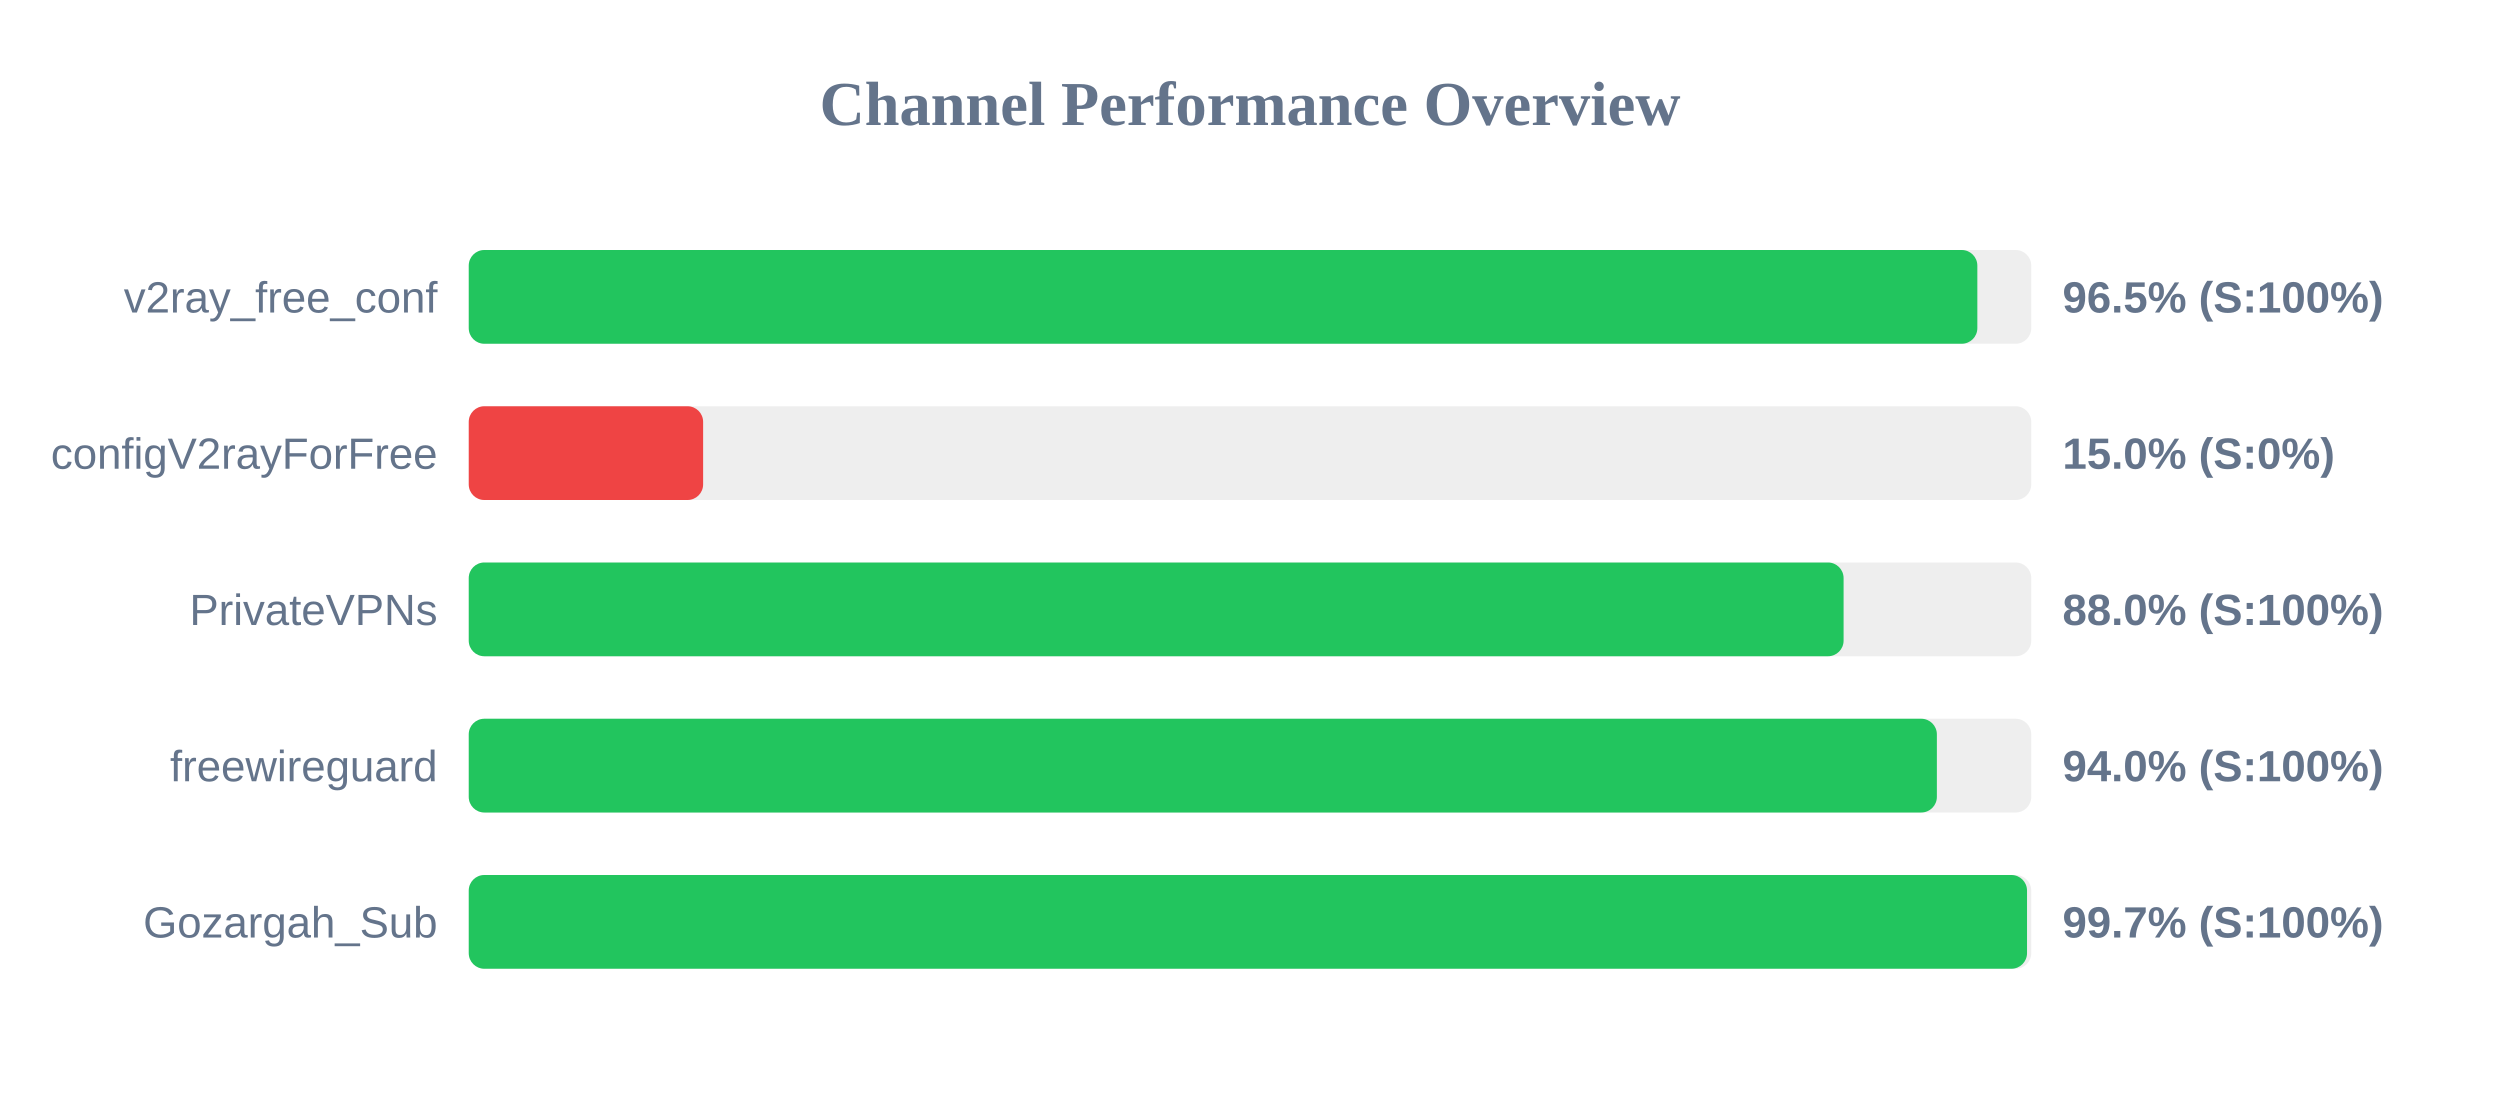
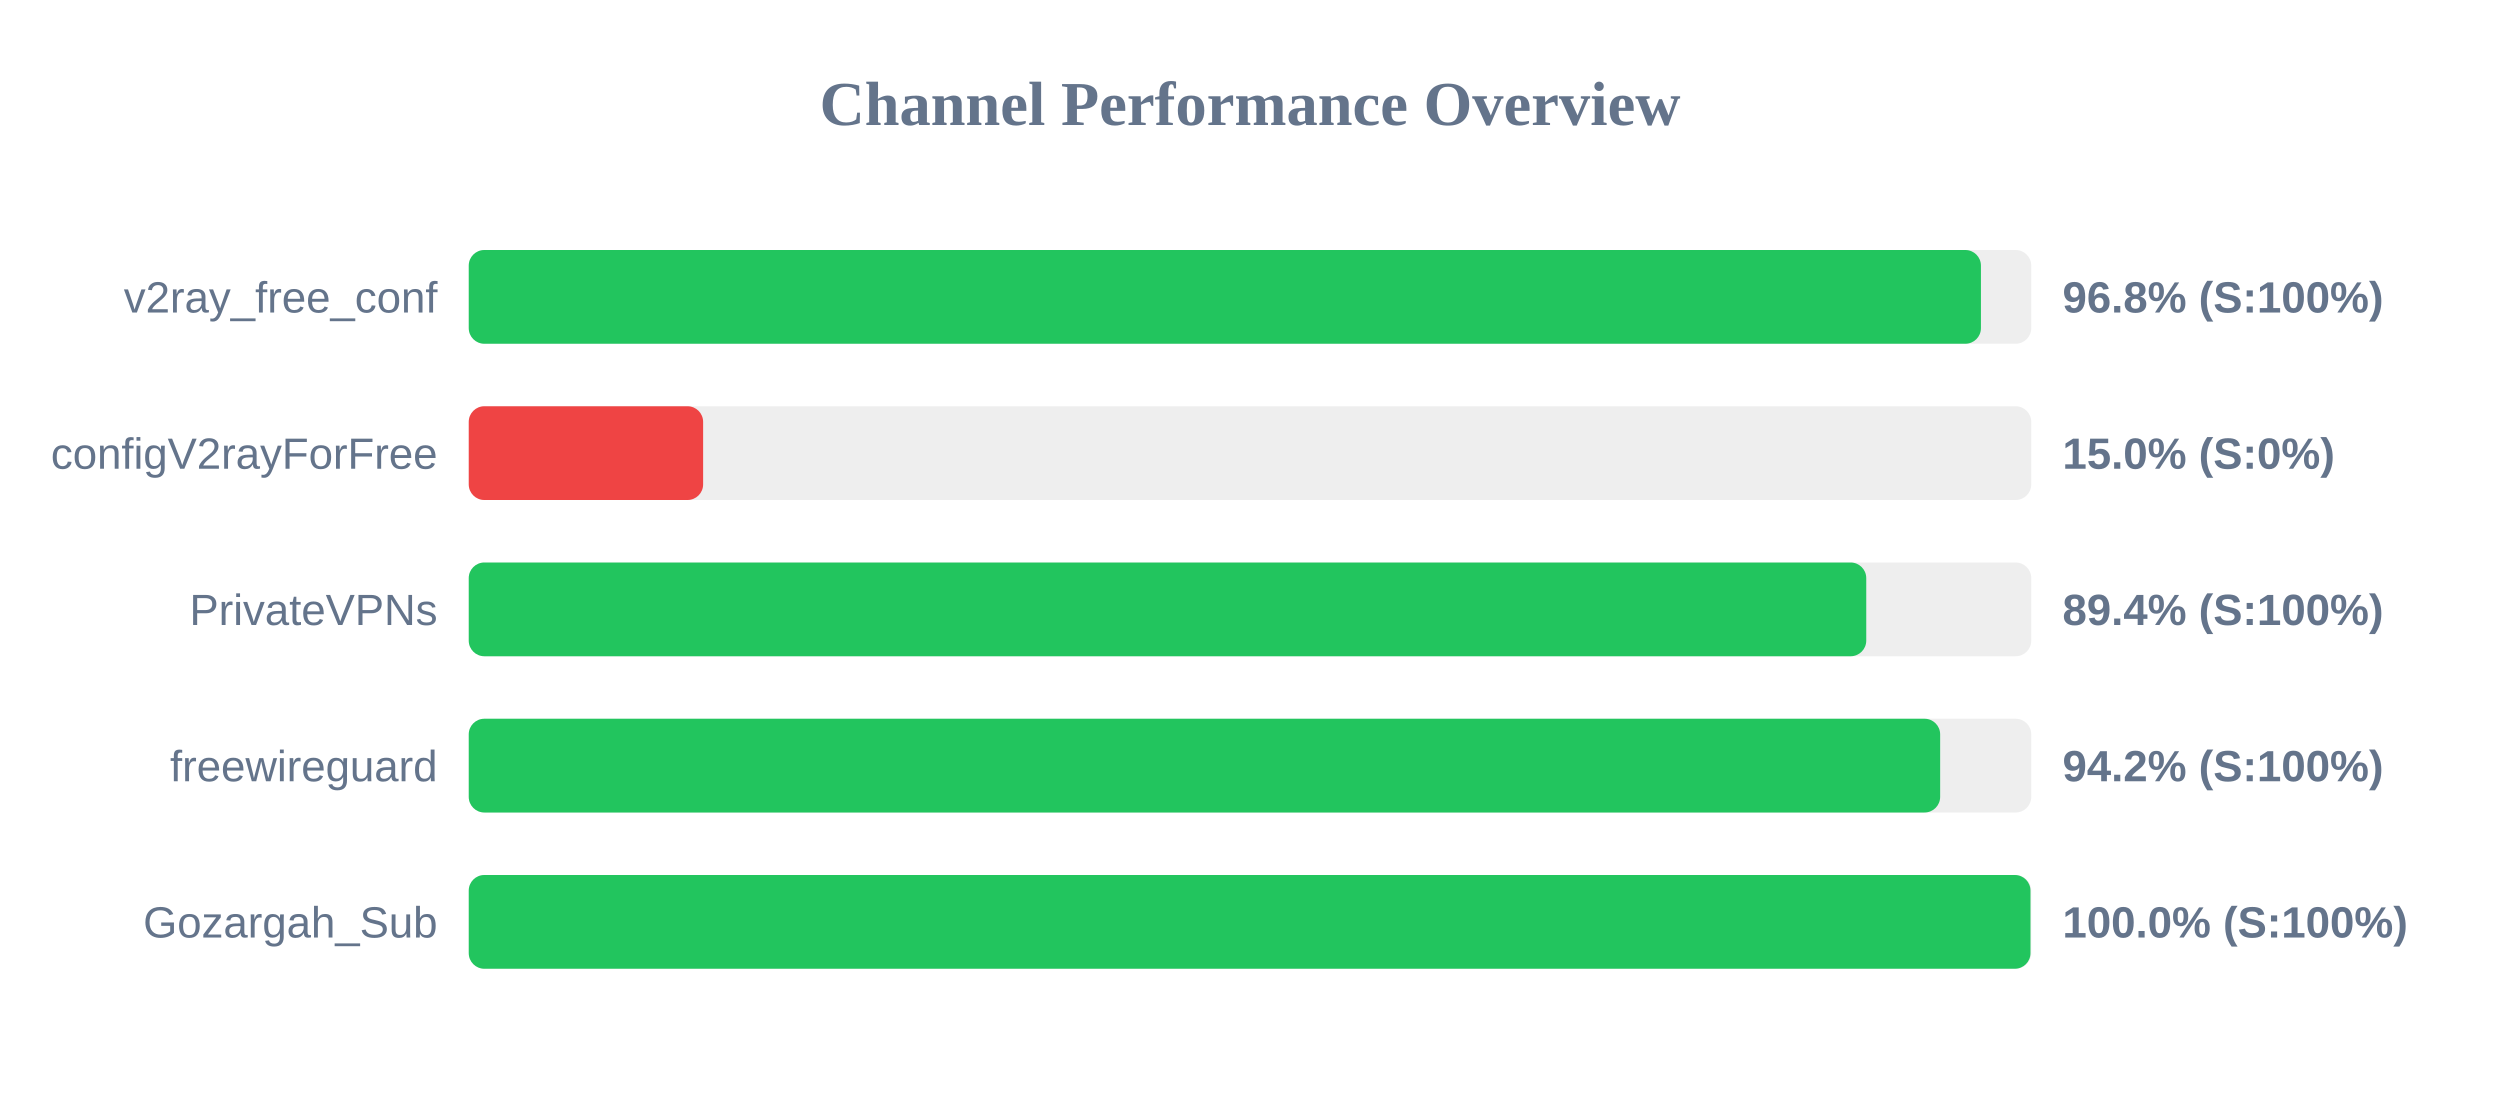
<svg xmlns="http://www.w3.org/2000/svg" width="800" height="350" version="1.1">
  <style>
        .row { font: 14px Arial; fill: #64748b; }
        .score { font: bold 14px Arial; fill: #64748b; }
    </style>
  <text x="400" y="40" text-anchor="middle" font-size="20px" font-weight="bold" fill="#64748b">Channel Performance Overview</text>
  <rect x="150" y="80" width="500" height="30" fill="#eee" rx="5" />
-   <rect x="150" y="80" width="482.75" height="30" fill="#22c55e" rx="5" />
+   <rect x="150" y="80" width="483.9" height="30" fill="#22c55e" rx="5" />
  <text x="140" y="100" text-anchor="end" class="row">v2ray_free_conf</text>
-   <text x="660" y="100" text-anchor="start" class="score">96.5% (S:100%)</text>
+   <text x="660" y="100" text-anchor="start" class="score">96.8% (S:100%)</text>
  <rect x="150" y="130" width="500" height="30" fill="#eee" rx="5" />
  <rect x="150" y="130" width="75.0" height="30" fill="#ef4444" rx="5" />
  <text x="140" y="150" text-anchor="end" class="row">configV2rayForFree</text>
  <text x="660" y="150" text-anchor="start" class="score">15.0% (S:0%)</text>
  <rect x="150" y="180" width="500" height="30" fill="#eee" rx="5" />
-   <rect x="150" y="180" width="439.95" height="30" fill="#22c55e" rx="5" />
+   <rect x="150" y="180" width="447.2" height="30" fill="#22c55e" rx="5" />
  <text x="140" y="200" text-anchor="end" class="row">PrivateVPNs</text>
-   <text x="660" y="200" text-anchor="start" class="score">88.0% (S:100%)</text>
+   <text x="660" y="200" text-anchor="start" class="score">89.4% (S:100%)</text>
  <rect x="150" y="230" width="500" height="30" fill="#eee" rx="5" />
-   <rect x="150" y="230" width="469.8" height="30" fill="#22c55e" rx="5" />
+   <rect x="150" y="230" width="470.85" height="30" fill="#22c55e" rx="5" />
  <text x="140" y="250" text-anchor="end" class="row">freewireguard</text>
-   <text x="660" y="250" text-anchor="start" class="score">94.0% (S:100%)</text>
+   <text x="660" y="250" text-anchor="start" class="score">94.2% (S:100%)</text>
  <rect x="150" y="280" width="500" height="30" fill="#eee" rx="5" />
-   <rect x="150" y="280" width="498.65" height="30" fill="#22c55e" rx="5" />
+   <rect x="150" y="280" width="499.75" height="30" fill="#22c55e" rx="5" />
  <text x="140" y="300" text-anchor="end" class="row">Gozargah_Sub</text>
-   <text x="660" y="300" text-anchor="start" class="score">99.7% (S:100%)</text>
+   <text x="660" y="300" text-anchor="start" class="score">100.0% (S:100%)</text>
</svg>
